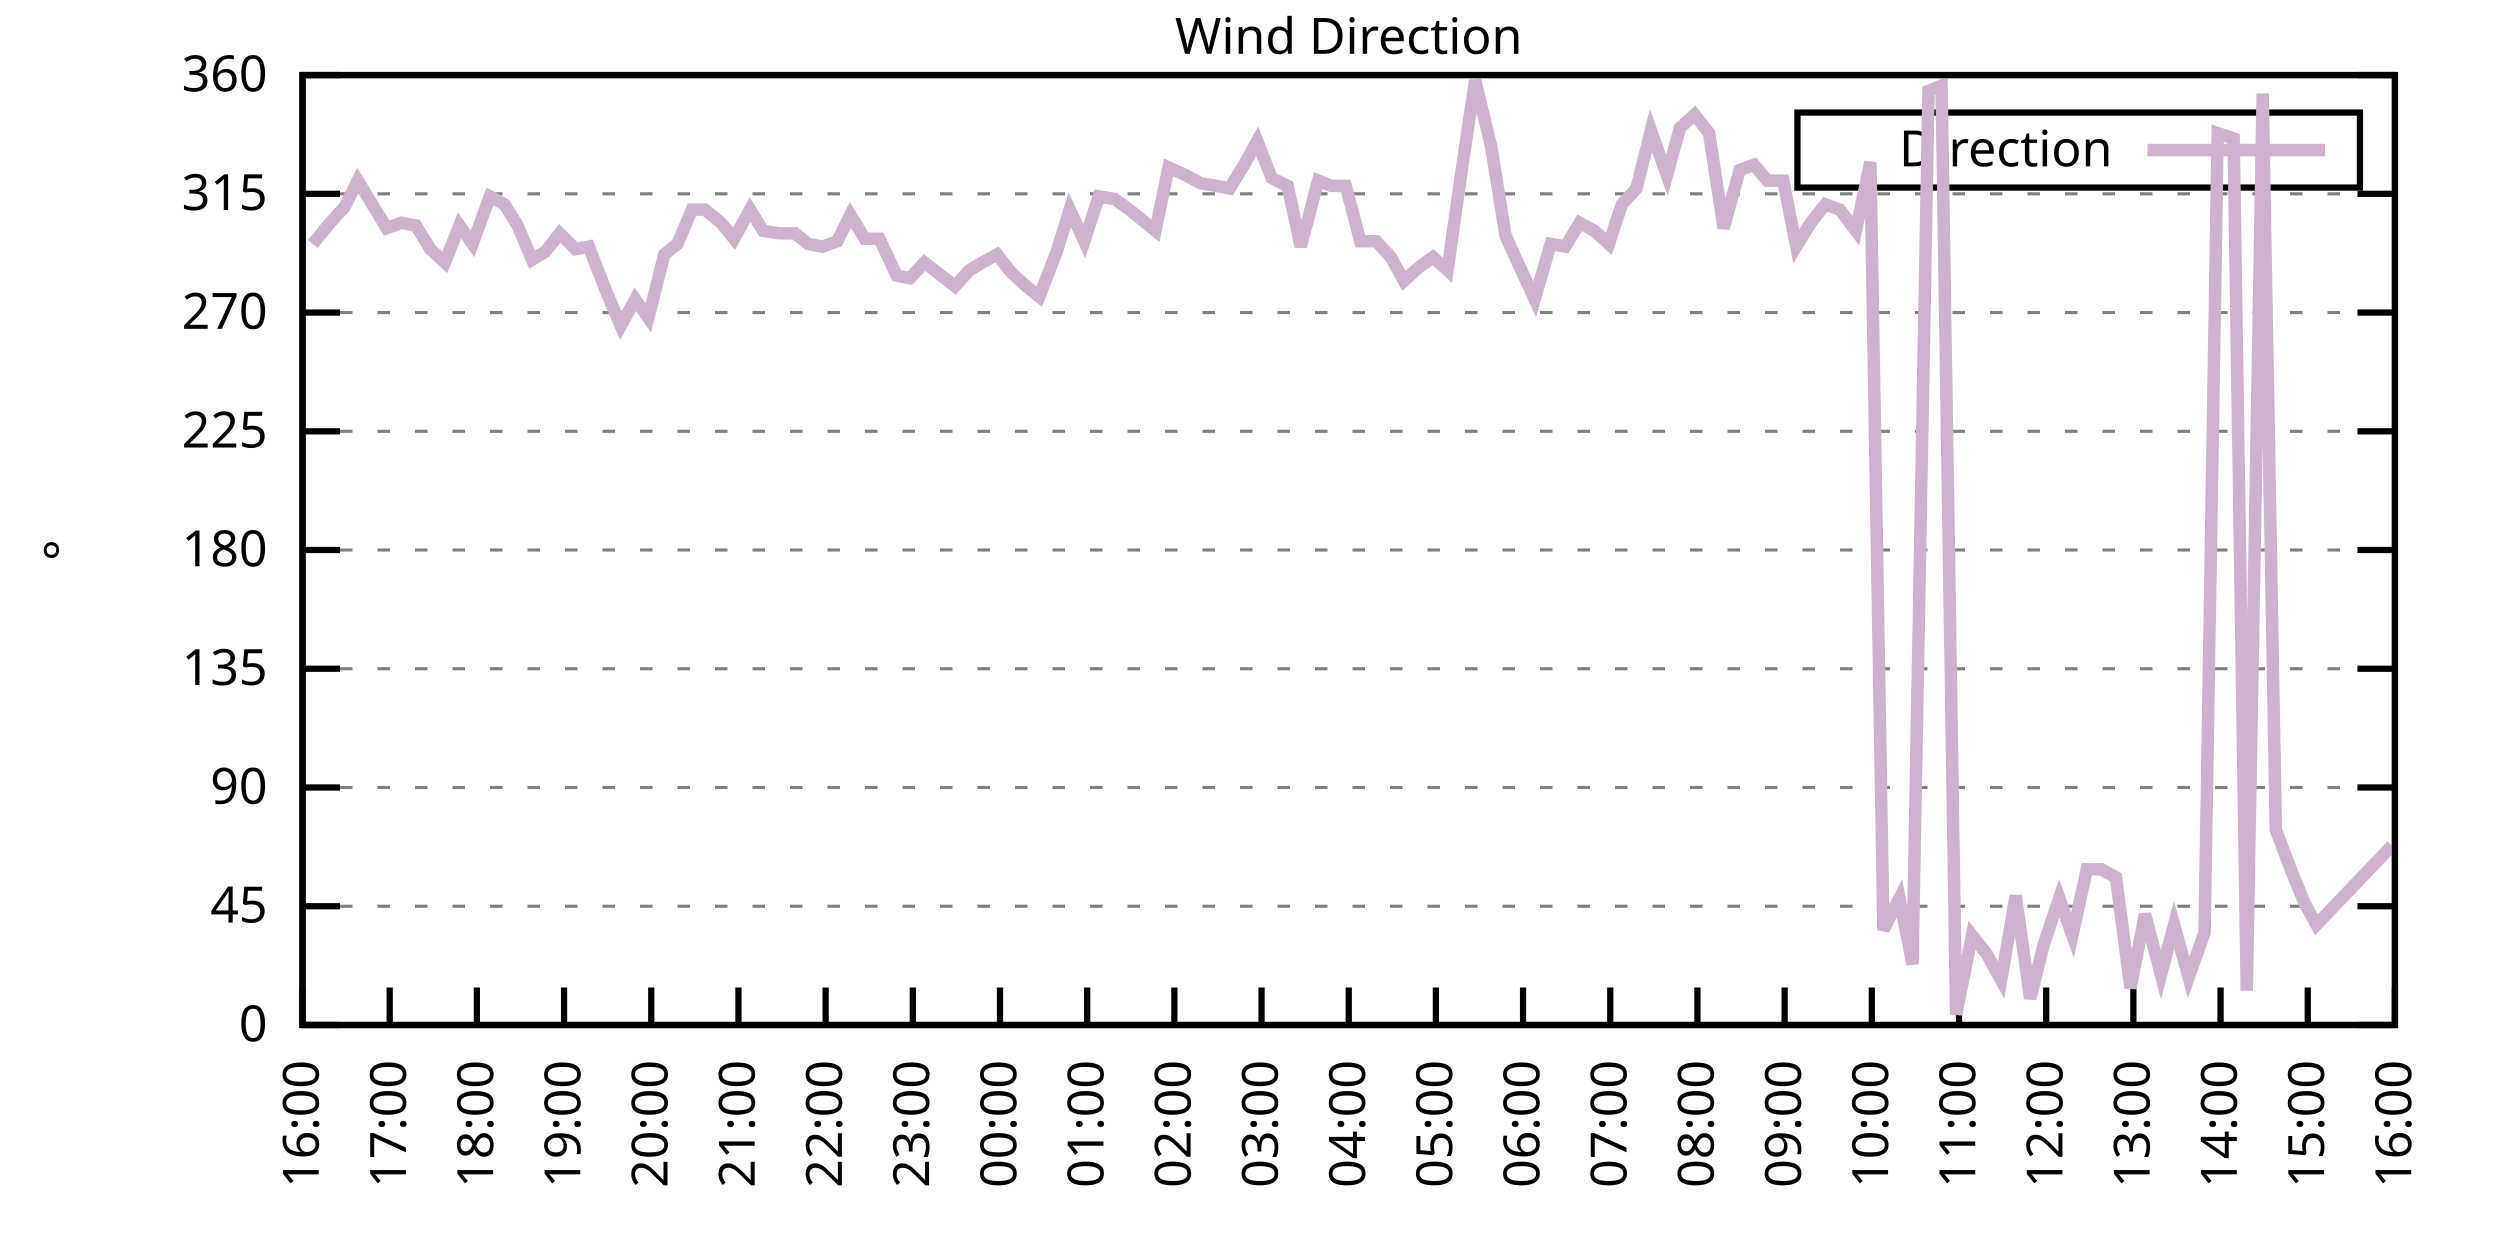
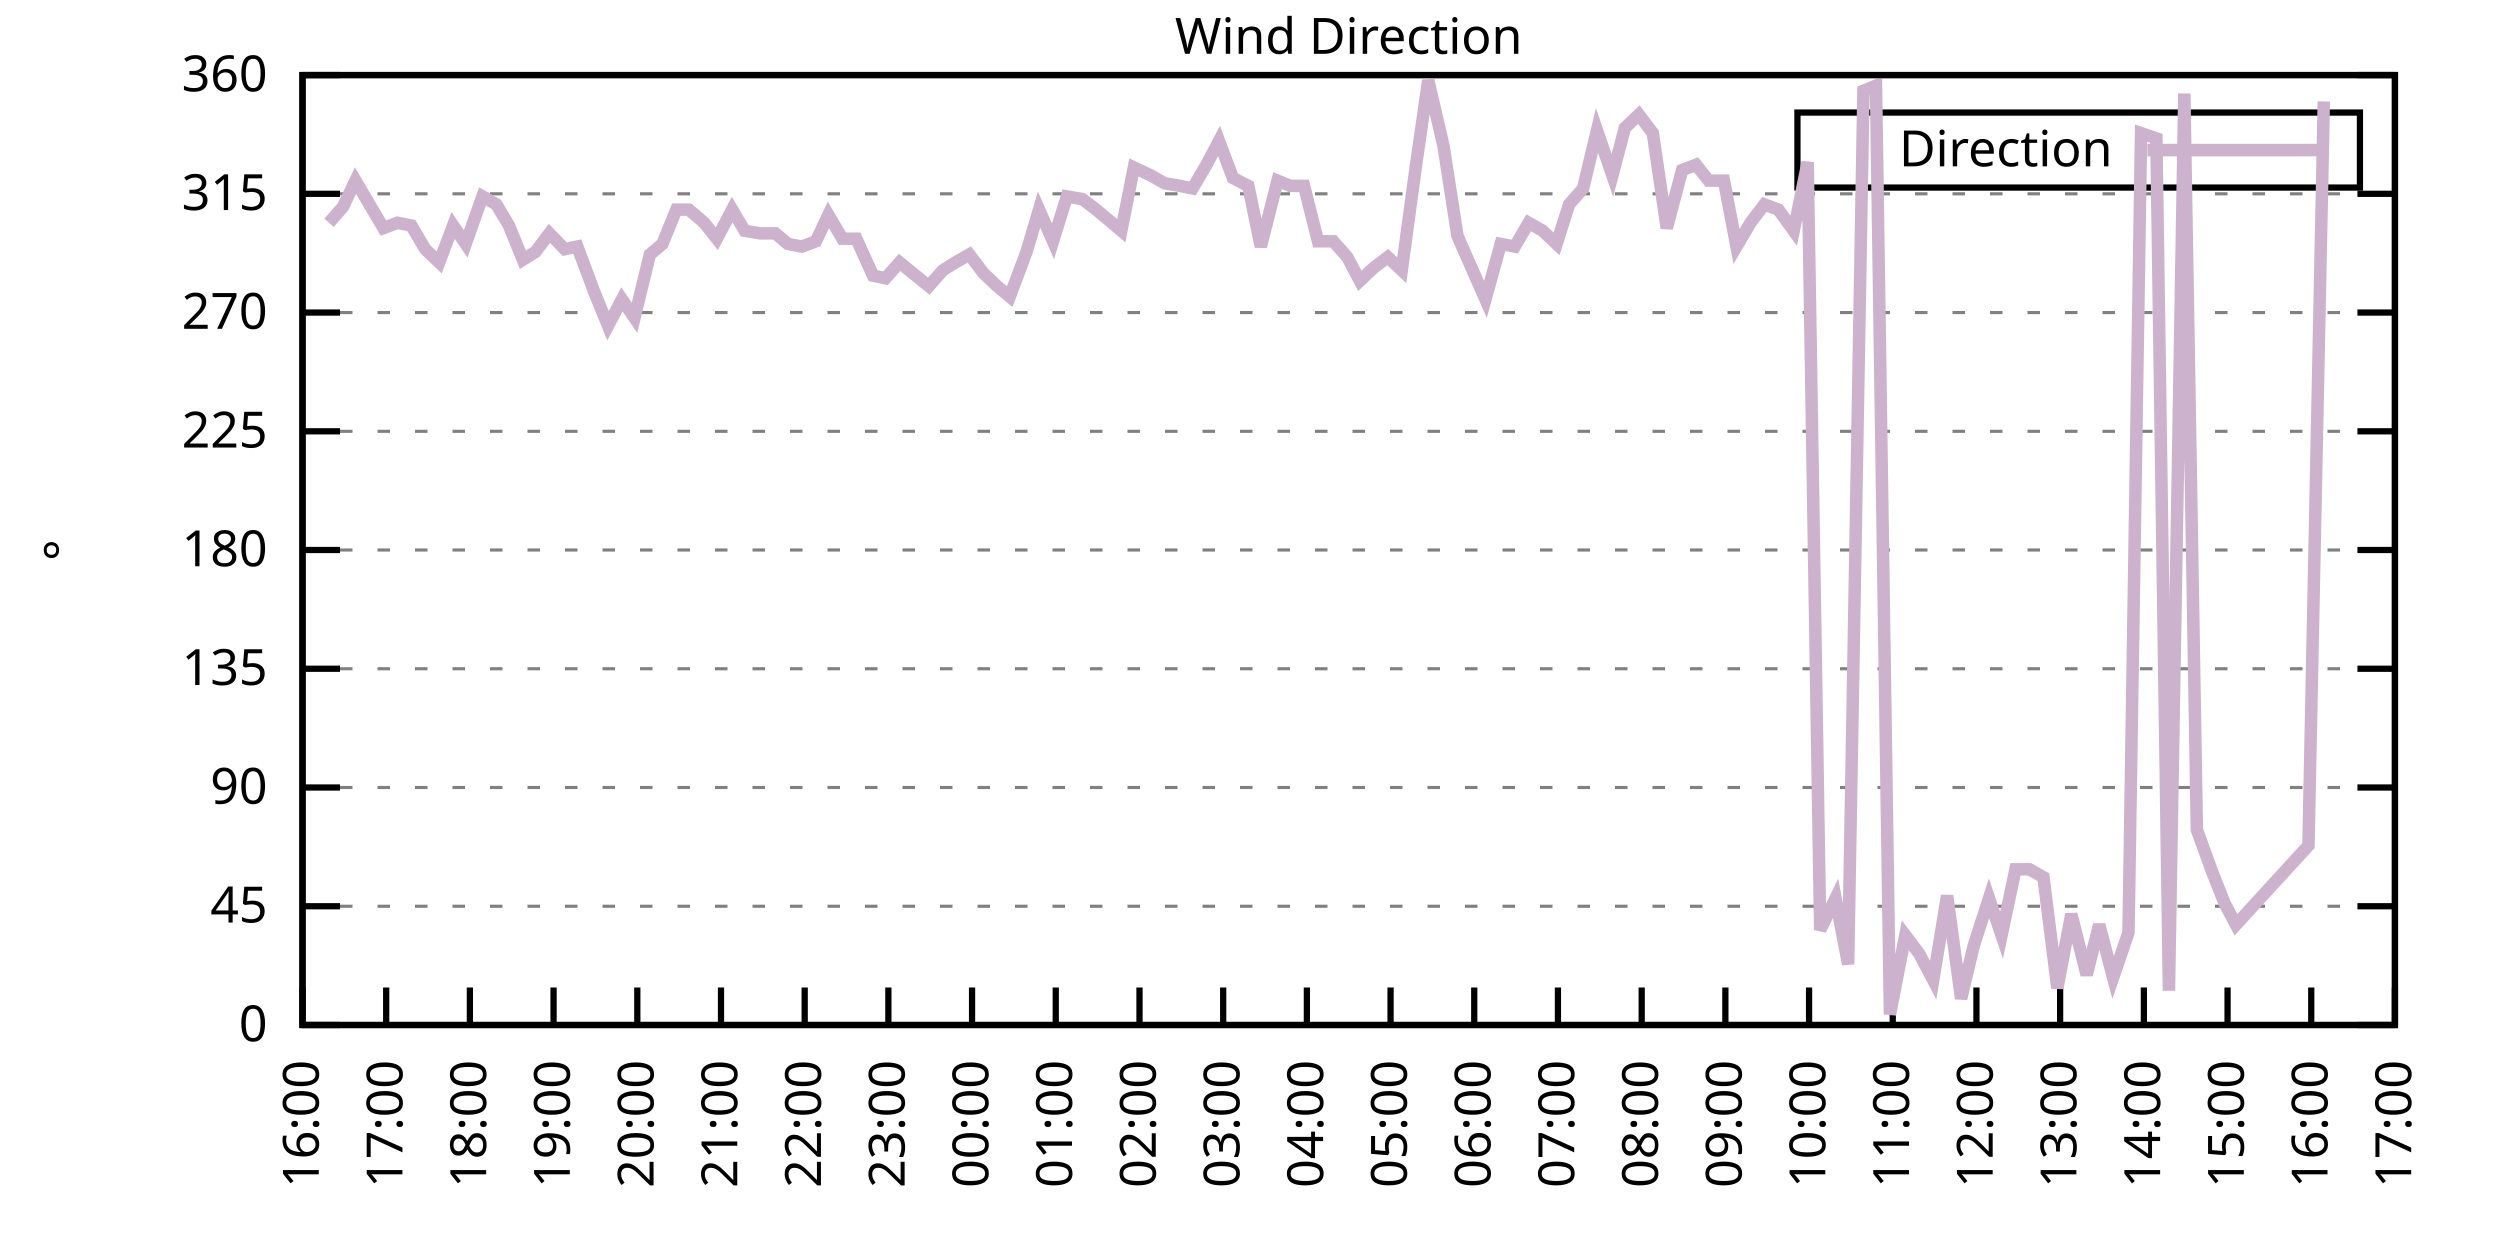
<svg xmlns="http://www.w3.org/2000/svg" xmlns:xlink="http://www.w3.org/1999/xlink" width="400" height="200" viewBox="0 0 400 200">
  <g id="gnuplot_canvas">
    <rect x="0" y="0" width="400" height="200" fill="none" />
    <defs>
      <circle id="gpDot" r="0.5" stroke-width="0.5" stroke="currentColor" />
      <path id="gpPt0" stroke-width="0.333" stroke="currentColor" d="M-1,0 h2 M0,-1 v2" />
      <path id="gpPt1" stroke-width="0.333" stroke="currentColor" d="M-1,-1 L1,1 M1,-1 L-1,1" />
      <path id="gpPt2" stroke-width="0.333" stroke="currentColor" d="M-1,0 L1,0 M0,-1 L0,1 M-1,-1 L1,1 M-1,1 L1,-1" />
      <rect id="gpPt3" stroke-width="0.333" stroke="currentColor" x="-1" y="-1" width="2" height="2" />
      <rect id="gpPt4" stroke-width="0.333" stroke="currentColor" fill="currentColor" x="-1" y="-1" width="2" height="2" />
      <circle id="gpPt5" stroke-width="0.333" stroke="currentColor" cx="0" cy="0" r="1" />
      <use xlink:href="#gpPt5" id="gpPt6" fill="currentColor" stroke="none" />
      <path id="gpPt7" stroke-width="0.333" stroke="currentColor" d="M0,-1.33 L-1.33,0.67 L1.33,0.67 z" />
      <use xlink:href="#gpPt7" id="gpPt8" fill="currentColor" stroke="none" />
      <use xlink:href="#gpPt7" id="gpPt9" stroke="currentColor" transform="rotate(180)" />
      <use xlink:href="#gpPt9" id="gpPt10" fill="currentColor" stroke="none" />
      <use xlink:href="#gpPt3" id="gpPt11" stroke="currentColor" transform="rotate(45)" />
      <use xlink:href="#gpPt11" id="gpPt12" fill="currentColor" stroke="none" />
      <path id="gpPt13" stroke-width="0.333" stroke="currentColor" d="M0,1.330 L1.265,0.411 L0.782,-1.067 L-0.782,-1.076 L-1.265,0.411 z" />
      <use xlink:href="#gpPt13" id="gpPt14" fill="currentColor" stroke="none" />
      <filter id="textbox" filterUnits="objectBoundingBox" x="0" y="0" height="1" width="1">
        <feFlood flood-color="white" flood-opacity="1" result="bgnd" />
        <feComposite in="SourceGraphic" in2="bgnd" operator="atop" />
      </filter>
      <filter id="greybox" filterUnits="objectBoundingBox" x="0" y="0" height="1" width="1">
        <feFlood flood-color="lightgrey" flood-opacity="1" result="grey" />
        <feComposite in="SourceGraphic" in2="grey" operator="atop" />
      </filter>
    </defs>
    <g fill="none" color="white" stroke="currentColor" stroke-width="1.00" stroke-linecap="butt" stroke-linejoin="miter">
</g>
    <g fill="none" color="black" stroke="currentColor" stroke-width="1.00" stroke-linecap="butt" stroke-linejoin="miter">
      <g stroke="none" shape-rendering="crispEdges">
        <polygon fill="rgb(255, 255, 255)" points="48.40,164.00 383.18,164.00 383.18,12.02 48.40,12.02 " />
      </g>
    </g>
    <g fill="none" color="black" stroke="currentColor" stroke-width="1.00" stroke-linecap="butt" stroke-linejoin="miter">
</g>
    <g fill="none" color="black" stroke="black" stroke-width="0.50" stroke-linecap="butt" stroke-linejoin="miter">
</g>
    <g fill="none" color="gray" stroke="currentColor" stroke-width="0.50" stroke-linecap="butt" stroke-linejoin="miter">
      <path stroke="gray" stroke-dasharray="2,4" class="gridline" d="M48.40,164.00 L383.19,164.00  " />
    </g>
    <g fill="none" color="gray" stroke="gray" stroke-width="1.00" stroke-linecap="butt" stroke-linejoin="miter">
</g>
    <g fill="none" color="black" stroke="currentColor" stroke-width="1.00" stroke-linecap="butt" stroke-linejoin="miter">
      <path stroke="black" d="M48.40,164.00 L54.40,164.00 M383.19,164.00 L377.19,164.00  " />
      <g transform="translate(42.80,166.60)" stroke="none" fill="black" font-family="Sans" font-size="8.00" text-anchor="end">
        <text>
          <tspan font-family="Sans"> 0</tspan>
        </text>
      </g>
    </g>
    <g fill="none" color="black" stroke="currentColor" stroke-width="1.00" stroke-linecap="butt" stroke-linejoin="miter">
</g>
    <g fill="none" color="black" stroke="black" stroke-width="0.50" stroke-linecap="butt" stroke-linejoin="miter">
</g>
    <g fill="none" color="gray" stroke="currentColor" stroke-width="0.50" stroke-linecap="butt" stroke-linejoin="miter">
      <path stroke="gray" stroke-dasharray="2,4" class="gridline" d="M48.40,145.00 L383.19,145.00  " />
    </g>
    <g fill="none" color="gray" stroke="gray" stroke-width="1.00" stroke-linecap="butt" stroke-linejoin="miter">
</g>
    <g fill="none" color="black" stroke="currentColor" stroke-width="1.00" stroke-linecap="butt" stroke-linejoin="miter">
      <path stroke="black" d="M48.40,145.00 L54.40,145.00 M383.19,145.00 L377.19,145.00  " />
      <g transform="translate(42.80,147.60)" stroke="none" fill="black" font-family="Sans" font-size="8.00" text-anchor="end">
        <text>
          <tspan font-family="Sans"> 45</tspan>
        </text>
      </g>
    </g>
    <g fill="none" color="black" stroke="currentColor" stroke-width="1.00" stroke-linecap="butt" stroke-linejoin="miter">
</g>
    <g fill="none" color="black" stroke="black" stroke-width="0.50" stroke-linecap="butt" stroke-linejoin="miter">
</g>
    <g fill="none" color="gray" stroke="currentColor" stroke-width="0.50" stroke-linecap="butt" stroke-linejoin="miter">
      <path stroke="gray" stroke-dasharray="2,4" class="gridline" d="M48.40,126.00 L383.19,126.00  " />
    </g>
    <g fill="none" color="gray" stroke="gray" stroke-width="1.00" stroke-linecap="butt" stroke-linejoin="miter">
</g>
    <g fill="none" color="black" stroke="currentColor" stroke-width="1.00" stroke-linecap="butt" stroke-linejoin="miter">
      <path stroke="black" d="M48.40,126.00 L54.40,126.00 M383.19,126.00 L377.19,126.00  " />
      <g transform="translate(42.80,128.60)" stroke="none" fill="black" font-family="Sans" font-size="8.00" text-anchor="end">
        <text>
          <tspan font-family="Sans"> 90</tspan>
        </text>
      </g>
    </g>
    <g fill="none" color="black" stroke="currentColor" stroke-width="1.00" stroke-linecap="butt" stroke-linejoin="miter">
</g>
    <g fill="none" color="black" stroke="black" stroke-width="0.50" stroke-linecap="butt" stroke-linejoin="miter">
</g>
    <g fill="none" color="gray" stroke="currentColor" stroke-width="0.50" stroke-linecap="butt" stroke-linejoin="miter">
      <path stroke="gray" stroke-dasharray="2,4" class="gridline" d="M48.40,107.00 L383.19,107.00  " />
    </g>
    <g fill="none" color="gray" stroke="gray" stroke-width="1.00" stroke-linecap="butt" stroke-linejoin="miter">
</g>
    <g fill="none" color="black" stroke="currentColor" stroke-width="1.00" stroke-linecap="butt" stroke-linejoin="miter">
      <path stroke="black" d="M48.40,107.00 L54.40,107.00 M383.19,107.00 L377.19,107.00  " />
      <g transform="translate(42.80,109.60)" stroke="none" fill="black" font-family="Sans" font-size="8.00" text-anchor="end">
        <text>
          <tspan font-family="Sans"> 135</tspan>
        </text>
      </g>
    </g>
    <g fill="none" color="black" stroke="currentColor" stroke-width="1.00" stroke-linecap="butt" stroke-linejoin="miter">
</g>
    <g fill="none" color="black" stroke="black" stroke-width="0.50" stroke-linecap="butt" stroke-linejoin="miter">
</g>
    <g fill="none" color="gray" stroke="currentColor" stroke-width="0.50" stroke-linecap="butt" stroke-linejoin="miter">
      <path stroke="gray" stroke-dasharray="2,4" class="gridline" d="M48.40,88.00 L383.19,88.00  " />
    </g>
    <g fill="none" color="gray" stroke="gray" stroke-width="1.00" stroke-linecap="butt" stroke-linejoin="miter">
</g>
    <g fill="none" color="black" stroke="currentColor" stroke-width="1.00" stroke-linecap="butt" stroke-linejoin="miter">
      <path stroke="black" d="M48.40,88.00 L54.40,88.00 M383.19,88.00 L377.19,88.00  " />
      <g transform="translate(42.80,90.60)" stroke="none" fill="black" font-family="Sans" font-size="8.00" text-anchor="end">
        <text>
          <tspan font-family="Sans"> 180</tspan>
        </text>
      </g>
    </g>
    <g fill="none" color="black" stroke="currentColor" stroke-width="1.00" stroke-linecap="butt" stroke-linejoin="miter">
</g>
    <g fill="none" color="black" stroke="black" stroke-width="0.50" stroke-linecap="butt" stroke-linejoin="miter">
</g>
    <g fill="none" color="gray" stroke="currentColor" stroke-width="0.50" stroke-linecap="butt" stroke-linejoin="miter">
      <path stroke="gray" stroke-dasharray="2,4" class="gridline" d="M48.40,69.01 L383.19,69.01  " />
    </g>
    <g fill="none" color="gray" stroke="gray" stroke-width="1.00" stroke-linecap="butt" stroke-linejoin="miter">
</g>
    <g fill="none" color="black" stroke="currentColor" stroke-width="1.00" stroke-linecap="butt" stroke-linejoin="miter">
      <path stroke="black" d="M48.40,69.01 L54.40,69.01 M383.19,69.01 L377.19,69.01  " />
      <g transform="translate(42.80,71.61)" stroke="none" fill="black" font-family="Sans" font-size="8.00" text-anchor="end">
        <text>
          <tspan font-family="Sans"> 225</tspan>
        </text>
      </g>
    </g>
    <g fill="none" color="black" stroke="currentColor" stroke-width="1.00" stroke-linecap="butt" stroke-linejoin="miter">
</g>
    <g fill="none" color="black" stroke="black" stroke-width="0.50" stroke-linecap="butt" stroke-linejoin="miter">
</g>
    <g fill="none" color="gray" stroke="currentColor" stroke-width="0.50" stroke-linecap="butt" stroke-linejoin="miter">
      <path stroke="gray" stroke-dasharray="2,4" class="gridline" d="M48.40,50.01 L383.19,50.01  " />
    </g>
    <g fill="none" color="gray" stroke="gray" stroke-width="1.00" stroke-linecap="butt" stroke-linejoin="miter">
</g>
    <g fill="none" color="black" stroke="currentColor" stroke-width="1.00" stroke-linecap="butt" stroke-linejoin="miter">
      <path stroke="black" d="M48.40,50.01 L54.40,50.01 M383.19,50.01 L377.19,50.01  " />
      <g transform="translate(42.80,52.61)" stroke="none" fill="black" font-family="Sans" font-size="8.00" text-anchor="end">
        <text>
          <tspan font-family="Sans"> 270</tspan>
        </text>
      </g>
    </g>
    <g fill="none" color="black" stroke="currentColor" stroke-width="1.00" stroke-linecap="butt" stroke-linejoin="miter">
</g>
    <g fill="none" color="black" stroke="black" stroke-width="0.50" stroke-linecap="butt" stroke-linejoin="miter">
</g>
    <g fill="none" color="gray" stroke="currentColor" stroke-width="0.50" stroke-linecap="butt" stroke-linejoin="miter">
      <path stroke="gray" stroke-dasharray="2,4" class="gridline" d="M48.40,31.01 L383.19,31.01  " />
    </g>
    <g fill="none" color="gray" stroke="gray" stroke-width="1.00" stroke-linecap="butt" stroke-linejoin="miter">
</g>
    <g fill="none" color="black" stroke="currentColor" stroke-width="1.00" stroke-linecap="butt" stroke-linejoin="miter">
      <path stroke="black" d="M48.40,31.01 L54.40,31.01 M383.19,31.01 L377.19,31.01  " />
      <g transform="translate(42.80,33.61)" stroke="none" fill="black" font-family="Sans" font-size="8.00" text-anchor="end">
        <text>
          <tspan font-family="Sans"> 315</tspan>
        </text>
      </g>
    </g>
    <g fill="none" color="black" stroke="currentColor" stroke-width="1.00" stroke-linecap="butt" stroke-linejoin="miter">
</g>
    <g fill="none" color="black" stroke="black" stroke-width="0.50" stroke-linecap="butt" stroke-linejoin="miter">
</g>
    <g fill="none" color="gray" stroke="currentColor" stroke-width="0.50" stroke-linecap="butt" stroke-linejoin="miter">
      <path stroke="gray" stroke-dasharray="2,4" class="gridline" d="M48.40,12.01 L383.19,12.01  " />
    </g>
    <g fill="none" color="gray" stroke="gray" stroke-width="1.00" stroke-linecap="butt" stroke-linejoin="miter">
</g>
    <g fill="none" color="black" stroke="currentColor" stroke-width="1.00" stroke-linecap="butt" stroke-linejoin="miter">
      <path stroke="black" d="M48.40,12.01 L54.40,12.01 M383.19,12.01 L377.19,12.01  " />
      <g transform="translate(42.80,14.61)" stroke="none" fill="black" font-family="Sans" font-size="8.00" text-anchor="end">
        <text>
          <tspan font-family="Sans"> 360</tspan>
        </text>
      </g>
    </g>
    <g fill="none" color="black" stroke="currentColor" stroke-width="1.00" stroke-linecap="butt" stroke-linejoin="miter">
      <path stroke="black" d="M48.40,164.00 L48.40,158.00  " />
      <g transform="translate(51.00,169.60) rotate(270.00)" stroke="none" fill="black" font-family="Sans" font-size="8.00" text-anchor="end">
        <text>
          <tspan font-family="Sans">16:00</tspan>
        </text>
      </g>
    </g>
    <g fill="none" color="black" stroke="currentColor" stroke-width="1.00" stroke-linecap="butt" stroke-linejoin="miter">
-       <path stroke="black" d="M62.35,164.00 L62.35,158.00  " />
-       <g transform="translate(64.95,169.60) rotate(270.00)" stroke="none" fill="black" font-family="Sans" font-size="8.00" text-anchor="end">
+       <path stroke="black" d="M61.79,164.00 L61.79,158.00  " />
+       <g transform="translate(64.39,169.60) rotate(270.00)" stroke="none" fill="black" font-family="Sans" font-size="8.00" text-anchor="end">
        <text>
          <tspan font-family="Sans">17:00</tspan>
        </text>
      </g>
    </g>
    <g fill="none" color="black" stroke="currentColor" stroke-width="1.00" stroke-linecap="butt" stroke-linejoin="miter">
-       <path stroke="black" d="M76.30,164.00 L76.30,158.00  " />
-       <g transform="translate(78.90,169.60) rotate(270.00)" stroke="none" fill="black" font-family="Sans" font-size="8.00" text-anchor="end">
+       <path stroke="black" d="M75.18,164.00 L75.18,158.00  " />
+       <g transform="translate(77.78,169.60) rotate(270.00)" stroke="none" fill="black" font-family="Sans" font-size="8.00" text-anchor="end">
        <text>
          <tspan font-family="Sans">18:00</tspan>
        </text>
      </g>
    </g>
    <g fill="none" color="black" stroke="currentColor" stroke-width="1.00" stroke-linecap="butt" stroke-linejoin="miter">
-       <path stroke="black" d="M90.25,164.00 L90.25,158.00  " />
-       <g transform="translate(92.85,169.60) rotate(270.00)" stroke="none" fill="black" font-family="Sans" font-size="8.00" text-anchor="end">
+       <path stroke="black" d="M88.57,164.00 L88.57,158.00  " />
+       <g transform="translate(91.17,169.60) rotate(270.00)" stroke="none" fill="black" font-family="Sans" font-size="8.00" text-anchor="end">
        <text>
          <tspan font-family="Sans">19:00</tspan>
        </text>
      </g>
    </g>
    <g fill="none" color="black" stroke="currentColor" stroke-width="1.00" stroke-linecap="butt" stroke-linejoin="miter">
-       <path stroke="black" d="M104.20,164.00 L104.20,158.00  " />
-       <g transform="translate(106.80,169.60) rotate(270.00)" stroke="none" fill="black" font-family="Sans" font-size="8.00" text-anchor="end">
+       <path stroke="black" d="M101.97,164.00 L101.97,158.00  " />
+       <g transform="translate(104.57,169.60) rotate(270.00)" stroke="none" fill="black" font-family="Sans" font-size="8.00" text-anchor="end">
        <text>
          <tspan font-family="Sans">20:00</tspan>
        </text>
      </g>
    </g>
    <g fill="none" color="black" stroke="currentColor" stroke-width="1.00" stroke-linecap="butt" stroke-linejoin="miter">
-       <path stroke="black" d="M118.15,164.00 L118.15,158.00  " />
-       <g transform="translate(120.75,169.60) rotate(270.00)" stroke="none" fill="black" font-family="Sans" font-size="8.00" text-anchor="end">
+       <path stroke="black" d="M115.36,164.00 L115.36,158.00  " />
+       <g transform="translate(117.96,169.60) rotate(270.00)" stroke="none" fill="black" font-family="Sans" font-size="8.00" text-anchor="end">
        <text>
          <tspan font-family="Sans">21:00</tspan>
        </text>
      </g>
    </g>
    <g fill="none" color="black" stroke="currentColor" stroke-width="1.00" stroke-linecap="butt" stroke-linejoin="miter">
-       <path stroke="black" d="M132.10,164.00 L132.10,158.00  " />
-       <g transform="translate(134.70,169.60) rotate(270.00)" stroke="none" fill="black" font-family="Sans" font-size="8.00" text-anchor="end">
+       <path stroke="black" d="M128.75,164.00 L128.75,158.00  " />
+       <g transform="translate(131.35,169.60) rotate(270.00)" stroke="none" fill="black" font-family="Sans" font-size="8.00" text-anchor="end">
        <text>
          <tspan font-family="Sans">22:00</tspan>
        </text>
      </g>
    </g>
    <g fill="none" color="black" stroke="currentColor" stroke-width="1.00" stroke-linecap="butt" stroke-linejoin="miter">
-       <path stroke="black" d="M146.05,164.00 L146.05,158.00  " />
-       <g transform="translate(148.65,169.60) rotate(270.00)" stroke="none" fill="black" font-family="Sans" font-size="8.00" text-anchor="end">
+       <path stroke="black" d="M142.14,164.00 L142.14,158.00  " />
+       <g transform="translate(144.74,169.60) rotate(270.00)" stroke="none" fill="black" font-family="Sans" font-size="8.00" text-anchor="end">
        <text>
          <tspan font-family="Sans">23:00</tspan>
        </text>
      </g>
    </g>
    <g fill="none" color="black" stroke="currentColor" stroke-width="1.00" stroke-linecap="butt" stroke-linejoin="miter">
-       <path stroke="black" d="M160.00,164.00 L160.00,158.00  " />
-       <g transform="translate(162.60,169.60) rotate(270.00)" stroke="none" fill="black" font-family="Sans" font-size="8.00" text-anchor="end">
+       <path stroke="black" d="M155.53,164.00 L155.53,158.00  " />
+       <g transform="translate(158.13,169.60) rotate(270.00)" stroke="none" fill="black" font-family="Sans" font-size="8.00" text-anchor="end">
        <text>
          <tspan font-family="Sans">00:00</tspan>
        </text>
      </g>
    </g>
    <g fill="none" color="black" stroke="currentColor" stroke-width="1.00" stroke-linecap="butt" stroke-linejoin="miter">
-       <path stroke="black" d="M173.95,164.00 L173.95,158.00  " />
-       <g transform="translate(176.55,169.60) rotate(270.00)" stroke="none" fill="black" font-family="Sans" font-size="8.00" text-anchor="end">
+       <path stroke="black" d="M168.92,164.00 L168.92,158.00  " />
+       <g transform="translate(171.52,169.60) rotate(270.00)" stroke="none" fill="black" font-family="Sans" font-size="8.00" text-anchor="end">
        <text>
          <tspan font-family="Sans">01:00</tspan>
        </text>
      </g>
    </g>
    <g fill="none" color="black" stroke="currentColor" stroke-width="1.00" stroke-linecap="butt" stroke-linejoin="miter">
-       <path stroke="black" d="M187.90,164.00 L187.90,158.00  " />
-       <g transform="translate(190.50,169.60) rotate(270.00)" stroke="none" fill="black" font-family="Sans" font-size="8.00" text-anchor="end">
+       <path stroke="black" d="M182.32,164.00 L182.32,158.00  " />
+       <g transform="translate(184.92,169.60) rotate(270.00)" stroke="none" fill="black" font-family="Sans" font-size="8.00" text-anchor="end">
        <text>
          <tspan font-family="Sans">02:00</tspan>
        </text>
      </g>
    </g>
    <g fill="none" color="black" stroke="currentColor" stroke-width="1.00" stroke-linecap="butt" stroke-linejoin="miter">
-       <path stroke="black" d="M201.85,164.00 L201.85,158.00  " />
-       <g transform="translate(204.45,169.60) rotate(270.00)" stroke="none" fill="black" font-family="Sans" font-size="8.00" text-anchor="end">
+       <path stroke="black" d="M195.71,164.00 L195.71,158.00  " />
+       <g transform="translate(198.31,169.60) rotate(270.00)" stroke="none" fill="black" font-family="Sans" font-size="8.00" text-anchor="end">
        <text>
          <tspan font-family="Sans">03:00</tspan>
        </text>
      </g>
    </g>
    <g fill="none" color="black" stroke="currentColor" stroke-width="1.00" stroke-linecap="butt" stroke-linejoin="miter">
-       <path stroke="black" d="M215.80,164.00 L215.80,158.00  " />
-       <g transform="translate(218.40,169.60) rotate(270.00)" stroke="none" fill="black" font-family="Sans" font-size="8.00" text-anchor="end">
+       <path stroke="black" d="M209.10,164.00 L209.10,158.00  " />
+       <g transform="translate(211.70,169.60) rotate(270.00)" stroke="none" fill="black" font-family="Sans" font-size="8.00" text-anchor="end">
        <text>
          <tspan font-family="Sans">04:00</tspan>
        </text>
      </g>
    </g>
    <g fill="none" color="black" stroke="currentColor" stroke-width="1.00" stroke-linecap="butt" stroke-linejoin="miter">
-       <path stroke="black" d="M229.74,164.00 L229.74,158.00  " />
-       <g transform="translate(232.34,169.60) rotate(270.00)" stroke="none" fill="black" font-family="Sans" font-size="8.00" text-anchor="end">
+       <path stroke="black" d="M222.49,164.00 L222.49,158.00  " />
+       <g transform="translate(225.09,169.60) rotate(270.00)" stroke="none" fill="black" font-family="Sans" font-size="8.00" text-anchor="end">
        <text>
          <tspan font-family="Sans">05:00</tspan>
        </text>
      </g>
    </g>
    <g fill="none" color="black" stroke="currentColor" stroke-width="1.00" stroke-linecap="butt" stroke-linejoin="miter">
-       <path stroke="black" d="M243.69,164.00 L243.69,158.00  " />
-       <g transform="translate(246.29,169.60) rotate(270.00)" stroke="none" fill="black" font-family="Sans" font-size="8.00" text-anchor="end">
+       <path stroke="black" d="M235.88,164.00 L235.88,158.00  " />
+       <g transform="translate(238.48,169.60) rotate(270.00)" stroke="none" fill="black" font-family="Sans" font-size="8.00" text-anchor="end">
        <text>
          <tspan font-family="Sans">06:00</tspan>
        </text>
      </g>
    </g>
    <g fill="none" color="black" stroke="currentColor" stroke-width="1.00" stroke-linecap="butt" stroke-linejoin="miter">
-       <path stroke="black" d="M257.64,164.00 L257.64,158.00  " />
-       <g transform="translate(260.24,169.60) rotate(270.00)" stroke="none" fill="black" font-family="Sans" font-size="8.00" text-anchor="end">
+       <path stroke="black" d="M249.27,164.00 L249.27,158.00  " />
+       <g transform="translate(251.87,169.60) rotate(270.00)" stroke="none" fill="black" font-family="Sans" font-size="8.00" text-anchor="end">
        <text>
          <tspan font-family="Sans">07:00</tspan>
        </text>
      </g>
    </g>
    <g fill="none" color="black" stroke="currentColor" stroke-width="1.00" stroke-linecap="butt" stroke-linejoin="miter">
-       <path stroke="black" d="M271.59,164.00 L271.59,158.00  " />
-       <g transform="translate(274.19,169.60) rotate(270.00)" stroke="none" fill="black" font-family="Sans" font-size="8.00" text-anchor="end">
+       <path stroke="black" d="M262.67,164.00 L262.67,158.00  " />
+       <g transform="translate(265.27,169.60) rotate(270.00)" stroke="none" fill="black" font-family="Sans" font-size="8.00" text-anchor="end">
        <text>
          <tspan font-family="Sans">08:00</tspan>
        </text>
      </g>
    </g>
    <g fill="none" color="black" stroke="currentColor" stroke-width="1.00" stroke-linecap="butt" stroke-linejoin="miter">
-       <path stroke="black" d="M285.54,164.00 L285.54,158.00  " />
-       <g transform="translate(288.14,169.60) rotate(270.00)" stroke="none" fill="black" font-family="Sans" font-size="8.00" text-anchor="end">
+       <path stroke="black" d="M276.06,164.00 L276.06,158.00  " />
+       <g transform="translate(278.66,169.60) rotate(270.00)" stroke="none" fill="black" font-family="Sans" font-size="8.00" text-anchor="end">
        <text>
          <tspan font-family="Sans">09:00</tspan>
        </text>
      </g>
    </g>
    <g fill="none" color="black" stroke="currentColor" stroke-width="1.00" stroke-linecap="butt" stroke-linejoin="miter">
-       <path stroke="black" d="M299.49,164.00 L299.49,158.00  " />
-       <g transform="translate(302.09,169.60) rotate(270.00)" stroke="none" fill="black" font-family="Sans" font-size="8.00" text-anchor="end">
+       <path stroke="black" d="M289.45,164.00 L289.45,158.00  " />
+       <g transform="translate(292.05,169.60) rotate(270.00)" stroke="none" fill="black" font-family="Sans" font-size="8.00" text-anchor="end">
        <text>
          <tspan font-family="Sans">10:00</tspan>
        </text>
      </g>
    </g>
    <g fill="none" color="black" stroke="currentColor" stroke-width="1.00" stroke-linecap="butt" stroke-linejoin="miter">
-       <path stroke="black" d="M313.44,164.00 L313.44,158.00  " />
-       <g transform="translate(316.04,169.60) rotate(270.00)" stroke="none" fill="black" font-family="Sans" font-size="8.00" text-anchor="end">
+       <path stroke="black" d="M302.84,164.00 L302.84,158.00  " />
+       <g transform="translate(305.44,169.60) rotate(270.00)" stroke="none" fill="black" font-family="Sans" font-size="8.00" text-anchor="end">
        <text>
          <tspan font-family="Sans">11:00</tspan>
        </text>
      </g>
    </g>
    <g fill="none" color="black" stroke="currentColor" stroke-width="1.00" stroke-linecap="butt" stroke-linejoin="miter">
-       <path stroke="black" d="M327.39,164.00 L327.39,158.00  " />
-       <g transform="translate(329.99,169.60) rotate(270.00)" stroke="none" fill="black" font-family="Sans" font-size="8.00" text-anchor="end">
+       <path stroke="black" d="M316.23,164.00 L316.23,158.00  " />
+       <g transform="translate(318.83,169.60) rotate(270.00)" stroke="none" fill="black" font-family="Sans" font-size="8.00" text-anchor="end">
        <text>
          <tspan font-family="Sans">12:00</tspan>
        </text>
      </g>
    </g>
    <g fill="none" color="black" stroke="currentColor" stroke-width="1.00" stroke-linecap="butt" stroke-linejoin="miter">
-       <path stroke="black" d="M341.34,164.00 L341.34,158.00  " />
-       <g transform="translate(343.94,169.60) rotate(270.00)" stroke="none" fill="black" font-family="Sans" font-size="8.00" text-anchor="end">
+       <path stroke="black" d="M329.62,164.00 L329.62,158.00  " />
+       <g transform="translate(332.22,169.60) rotate(270.00)" stroke="none" fill="black" font-family="Sans" font-size="8.00" text-anchor="end">
        <text>
          <tspan font-family="Sans">13:00</tspan>
        </text>
      </g>
    </g>
    <g fill="none" color="black" stroke="currentColor" stroke-width="1.00" stroke-linecap="butt" stroke-linejoin="miter">
-       <path stroke="black" d="M355.29,164.00 L355.29,158.00  " />
-       <g transform="translate(357.89,169.60) rotate(270.00)" stroke="none" fill="black" font-family="Sans" font-size="8.00" text-anchor="end">
+       <path stroke="black" d="M343.02,164.00 L343.02,158.00  " />
+       <g transform="translate(345.62,169.60) rotate(270.00)" stroke="none" fill="black" font-family="Sans" font-size="8.00" text-anchor="end">
        <text>
          <tspan font-family="Sans">14:00</tspan>
        </text>
      </g>
    </g>
    <g fill="none" color="black" stroke="currentColor" stroke-width="1.00" stroke-linecap="butt" stroke-linejoin="miter">
-       <path stroke="black" d="M369.24,164.00 L369.24,158.00  " />
-       <g transform="translate(371.84,169.60) rotate(270.00)" stroke="none" fill="black" font-family="Sans" font-size="8.00" text-anchor="end">
+       <path stroke="black" d="M356.41,164.00 L356.41,158.00  " />
+       <g transform="translate(359.01,169.60) rotate(270.00)" stroke="none" fill="black" font-family="Sans" font-size="8.00" text-anchor="end">
        <text>
          <tspan font-family="Sans">15:00</tspan>
+         </text>
+       </g>
+     </g>
+     <g fill="none" color="black" stroke="currentColor" stroke-width="1.00" stroke-linecap="butt" stroke-linejoin="miter">
+       <path stroke="black" d="M369.80,164.00 L369.80,158.00  " />
+       <g transform="translate(372.40,169.60) rotate(270.00)" stroke="none" fill="black" font-family="Sans" font-size="8.00" text-anchor="end">
+         <text>
+           <tspan font-family="Sans">16:00</tspan>
        </text>
      </g>
    </g>
    <g fill="none" color="black" stroke="currentColor" stroke-width="1.00" stroke-linecap="butt" stroke-linejoin="miter">
      <path stroke="black" d="M383.19,164.00 L383.19,158.00  " />
      <g transform="translate(385.79,169.60) rotate(270.00)" stroke="none" fill="black" font-family="Sans" font-size="8.00" text-anchor="end">
        <text>
-           <tspan font-family="Sans">16:00</tspan>
+           <tspan font-family="Sans">17:00</tspan>
        </text>
      </g>
    </g>
    <g fill="none" color="black" stroke="currentColor" stroke-width="1.00" stroke-linecap="butt" stroke-linejoin="miter">
</g>
    <g fill="none" color="black" stroke="currentColor" stroke-width="1.00" stroke-linecap="butt" stroke-linejoin="miter">
      <path stroke="black" d="M48.40,12.01 L48.40,164.00 L383.19,164.00 L383.19,12.01 L48.40,12.01 Z  " />
    </g>
    <g fill="none" color="black" stroke="currentColor" stroke-width="1.00" stroke-linecap="butt" stroke-linejoin="miter">
</g>
    <g fill="none" color="black" stroke="currentColor" stroke-width="1.00" stroke-linecap="butt" stroke-linejoin="miter">
      <path stroke="black" d="M287.59,30.01 L287.59,18.01 L377.59,18.01 L377.59,30.01 L287.59,30.01 Z  " />
    </g>
    <g id="Wind_direction_plot_1">
      <g fill="none" color="white" stroke="black" stroke-width="2.00" stroke-linecap="butt" stroke-linejoin="miter">
</g>
      <g fill="none" color="black" stroke="currentColor" stroke-width="2.00" stroke-linecap="butt" stroke-linejoin="miter">
        <g transform="translate(337.99,26.61)" stroke="none" fill="black" font-family="Sans" font-size="8.00" text-anchor="end">
          <text>
            <tspan font-family="Sans">Direction</tspan>
          </text>
        </g>
      </g>
      <g fill="none" color="black" stroke="currentColor" stroke-width="2.00" stroke-linecap="butt" stroke-linejoin="miter">
-         <path stroke="rgb(204, 178, 204)" d="M343.59,24.01 L371.99,24.01 M50.03,39.03 L52.82,35.65 L55.14,33.12 L57.23,28.90 L59.56,32.70 L61.88,36.50   L64.21,35.65 L66.53,36.08 L68.86,39.87 L71.18,41.99 L73.51,36.08 L75.60,39.03 L78.39,31.43 L80.72,32.70   L82.81,36.08 L85.13,41.56 L87.23,40.30 L89.55,37.34 L92.11,39.87 L94.20,39.45 L96.99,46.63 L99.32,52.12   L101.64,47.90 L103.73,50.85 L106.29,40.72 L108.38,39.03 L110.71,33.54 L112.80,33.54 L115.36,35.65 L117.45,38.19   L120.01,33.54 L122.10,36.92 L124.66,37.34 L127.22,37.34 L129.31,39.03 L131.63,39.45 L133.96,38.61 L136.05,34.39   L138.37,38.19 L140.70,38.19 L143.49,44.10 L145.58,44.52 L147.91,41.99 L152.79,45.79 L155.11,43.25 L157.21,41.99   L159.53,40.72 L161.86,43.67 L164.18,45.79 L166.27,47.47 L169.06,40.30 L171.16,33.54 L173.48,38.61 L175.81,31.43   L178.36,31.85 L180.69,33.54 L182.78,35.23 L184.87,36.92 L186.97,26.79 L189.76,28.05 L192.08,29.32 L194.64,29.74   L196.73,30.16 L199.06,26.36 L201.15,22.56 L203.47,28.48 L206.03,29.74 L208.12,39.45 L210.91,28.90 L213.01,29.74   L215.33,29.74 L217.65,38.61 L220.21,38.61 L222.54,41.14 L224.63,44.94 L226.95,42.83 L229.28,41.14 L231.60,43.25   L233.93,26.79 L236.02,12.85 L238.58,23.41 L240.90,37.76 L245.55,47.90 L248.11,39.03 L250.44,39.45 L252.76,35.65   L255.09,36.92 L257.41,39.03 L259.50,32.70 L261.83,30.16 L264.15,20.88 L266.71,28.05 L268.80,20.45 L271.13,18.34   L273.45,21.30 L275.78,36.50 L278.34,27.21 L280.66,26.36 L282.75,28.90 L285.31,28.90 L287.40,39.45 L289.73,35.65   L292.05,32.70 L294.38,33.54 L296.94,36.92 L299.26,25.94 L301.35,148.80 L303.91,143.73 L306.00,154.29 L308.56,14.54   L310.65,13.70 L312.98,162.31 L315.53,149.65 L317.86,152.60 L320.18,156.82 L322.51,143.31 L324.83,159.78 L326.93,151.33   L329.48,143.73 L331.58,149.65 L333.90,139.09 L336.23,139.09 L338.55,140.36 L340.88,158.09 L343.20,146.27 L345.76,155.98   L347.85,147.96 L350.18,156.40 L352.73,149.22 L354.83,21.30 L357.38,22.14 L359.48,158.51 L362.03,14.97 L364.13,132.76   L366.68,139.51 L368.78,144.58 L370.64,147.96 L382.73,135.29  " />
+         <path stroke="rgb(204, 178, 204)" d="M343.59,24.01 L371.99,24.01 M52.64,35.65 L54.87,33.12 L56.88,28.90 L59.11,32.70 L61.35,36.50 L63.58,35.65   L65.81,36.08 L68.04,39.87 L70.27,41.99 L72.50,36.08 L74.51,39.03 L77.19,31.43 L79.42,32.70 L81.43,36.08   L83.66,41.56 L85.67,40.30 L87.91,37.34 L90.36,39.87 L92.37,39.45 L95.05,46.63 L97.28,52.12 L99.51,47.90   L101.52,50.85 L103.98,40.72 L105.98,39.03 L108.22,33.54 L110.22,33.54 L112.68,35.65 L114.69,38.19 L117.14,33.54   L119.15,36.92 L121.61,37.34 L124.06,37.34 L126.07,39.03 L128.30,39.45 L130.54,38.61 L132.54,34.39 L134.78,38.19   L137.01,38.19 L139.69,44.10 L141.69,44.52 L143.93,41.99 L148.61,45.79 L150.85,43.25 L152.85,41.99 L155.09,40.72   L157.32,43.67 L159.55,45.79 L161.56,47.47 L164.24,40.30 L166.25,33.54 L168.48,38.61 L170.71,31.43 L173.17,31.85   L175.40,33.54 L177.41,35.23 L179.41,36.92 L181.42,26.79 L184.10,28.05 L186.33,29.32 L188.79,29.74 L190.80,30.16   L193.03,26.36 L195.04,22.56 L197.27,28.48 L199.73,29.74 L201.73,39.45 L204.41,28.90 L206.42,29.74 L208.65,29.74   L210.88,38.61 L213.34,38.61 L215.57,41.14 L217.58,44.94 L219.81,42.83 L222.04,41.14 L224.28,43.25 L226.51,26.79   L228.52,12.85 L230.97,23.41 L233.20,37.76 L237.67,47.90 L240.12,39.03 L242.36,39.45 L244.59,35.65 L246.82,36.92   L249.05,39.03 L251.06,32.70 L253.29,30.16 L255.52,20.88 L257.98,28.05 L259.99,20.45 L262.22,18.34 L264.45,21.30   L266.68,36.50 L269.14,27.21 L271.37,26.36 L273.38,28.90 L275.83,28.90 L277.84,39.45 L280.07,35.65 L282.31,32.70   L284.54,33.54 L286.99,36.92 L289.23,25.94 L291.23,148.80 L293.69,143.73 L295.70,154.29 L298.15,14.54 L300.16,13.70   L302.39,162.31 L304.85,149.65 L307.08,152.60 L309.31,156.82 L311.54,143.31 L313.78,159.78 L315.79,151.33 L318.24,143.73   L320.25,149.65 L322.48,139.09 L324.71,139.09 L326.95,140.36 L329.18,158.09 L331.41,146.27 L333.86,155.98 L335.87,147.96   L338.10,156.40 L340.56,149.22 L342.57,21.30 L345.02,22.14 L347.03,158.51 L349.49,14.97 L351.50,132.76 L353.95,139.51   L355.96,144.58 L357.75,147.96 L369.35,135.29 L371.81,16.23  " />
      </g>
    </g>
    <g fill="none" color="black" stroke="currentColor" stroke-width="2.00" stroke-linecap="butt" stroke-linejoin="miter">
</g>
    <g fill="none" color="black" stroke="black" stroke-width="1.00" stroke-linecap="butt" stroke-linejoin="miter">
</g>
    <g fill="none" color="black" stroke="currentColor" stroke-width="1.00" stroke-linecap="butt" stroke-linejoin="miter">
      <path stroke="black" d="M48.40,12.01 L48.40,164.00 L383.19,164.00 L383.19,12.01 L48.40,12.01 Z  " />
      <g transform="translate(12.80,88.01) rotate(270.00)" stroke="none" fill="black" font-family="Sans" font-size="8.00" text-anchor="middle">
        <text>
          <tspan font-family="Sans">°</tspan>
        </text>
      </g>
    </g>
    <g fill="none" color="black" stroke="currentColor" stroke-width="1.00" stroke-linecap="butt" stroke-linejoin="miter">
</g>
    <g fill="none" color="black" stroke="currentColor" stroke-width="1.00" stroke-linecap="butt" stroke-linejoin="miter">
      <g transform="translate(215.79,8.61)" stroke="none" fill="black" font-family="Sans" font-size="8.00" text-anchor="middle">
        <text>
          <tspan font-family="Sans">Wind Direction</tspan>
        </text>
      </g>
    </g>
    <g fill="none" color="black" stroke="currentColor" stroke-width="1.00" stroke-linecap="butt" stroke-linejoin="miter">
</g>
  </g>
</svg>
